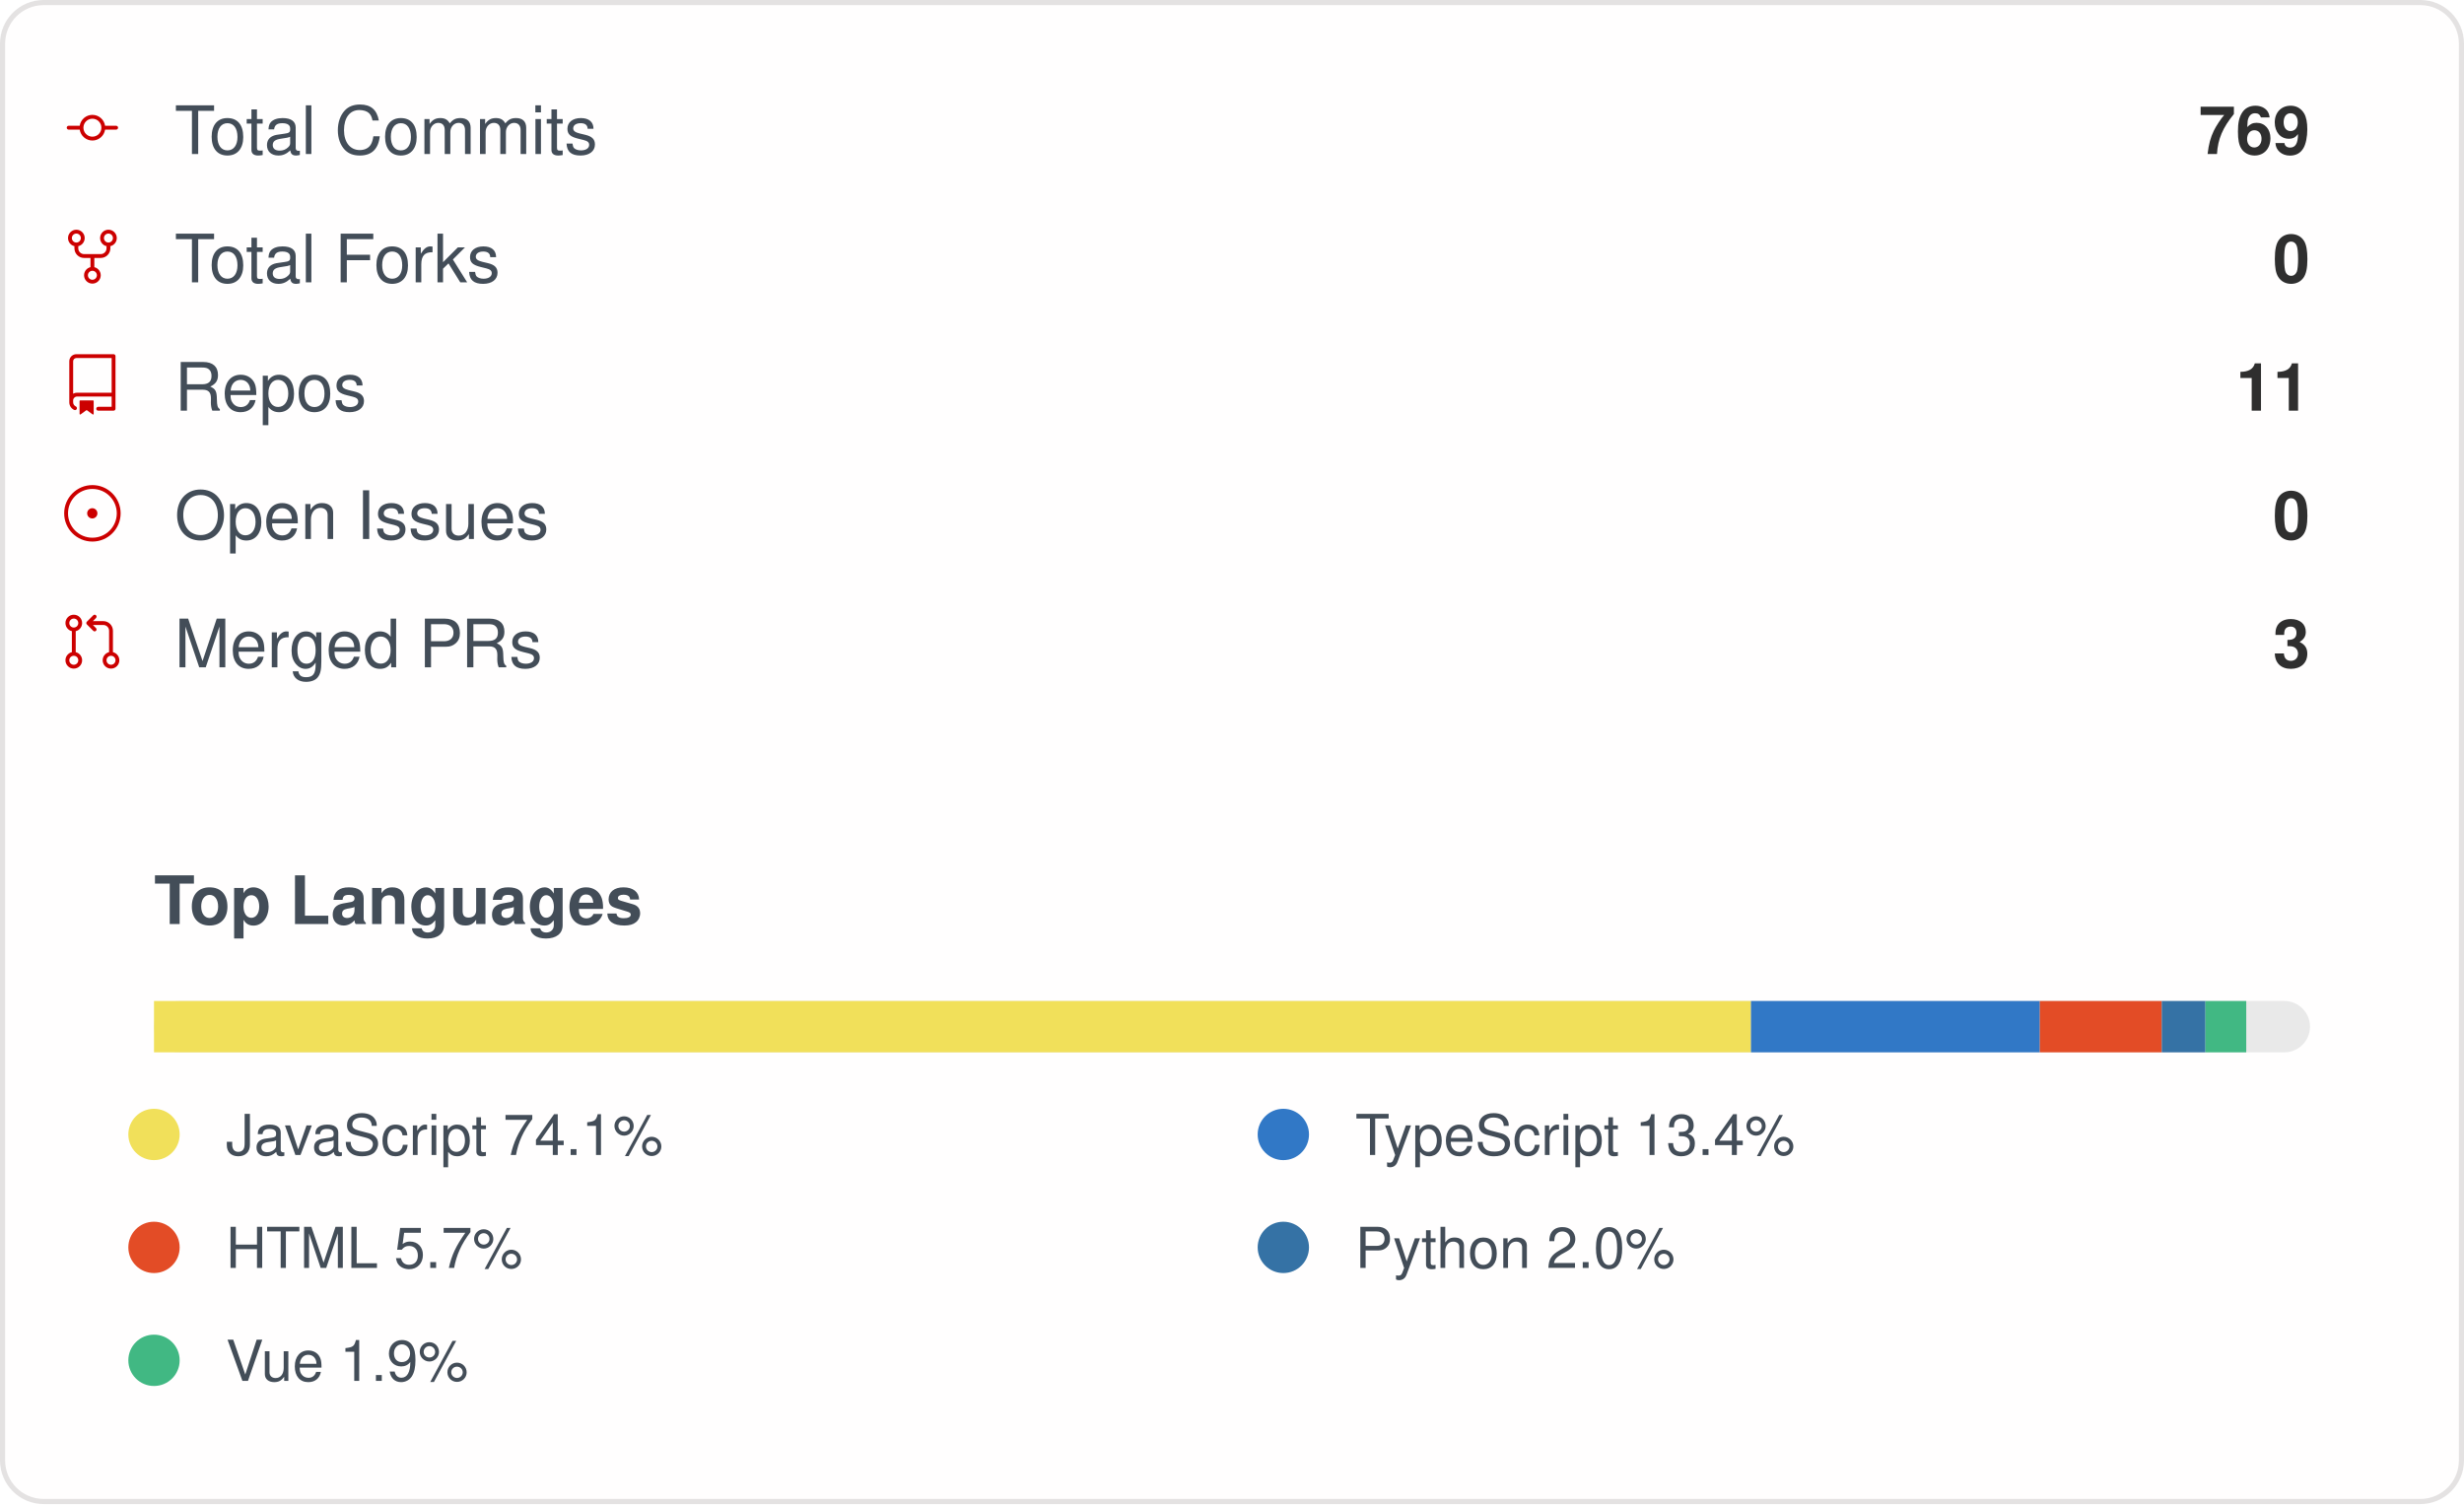
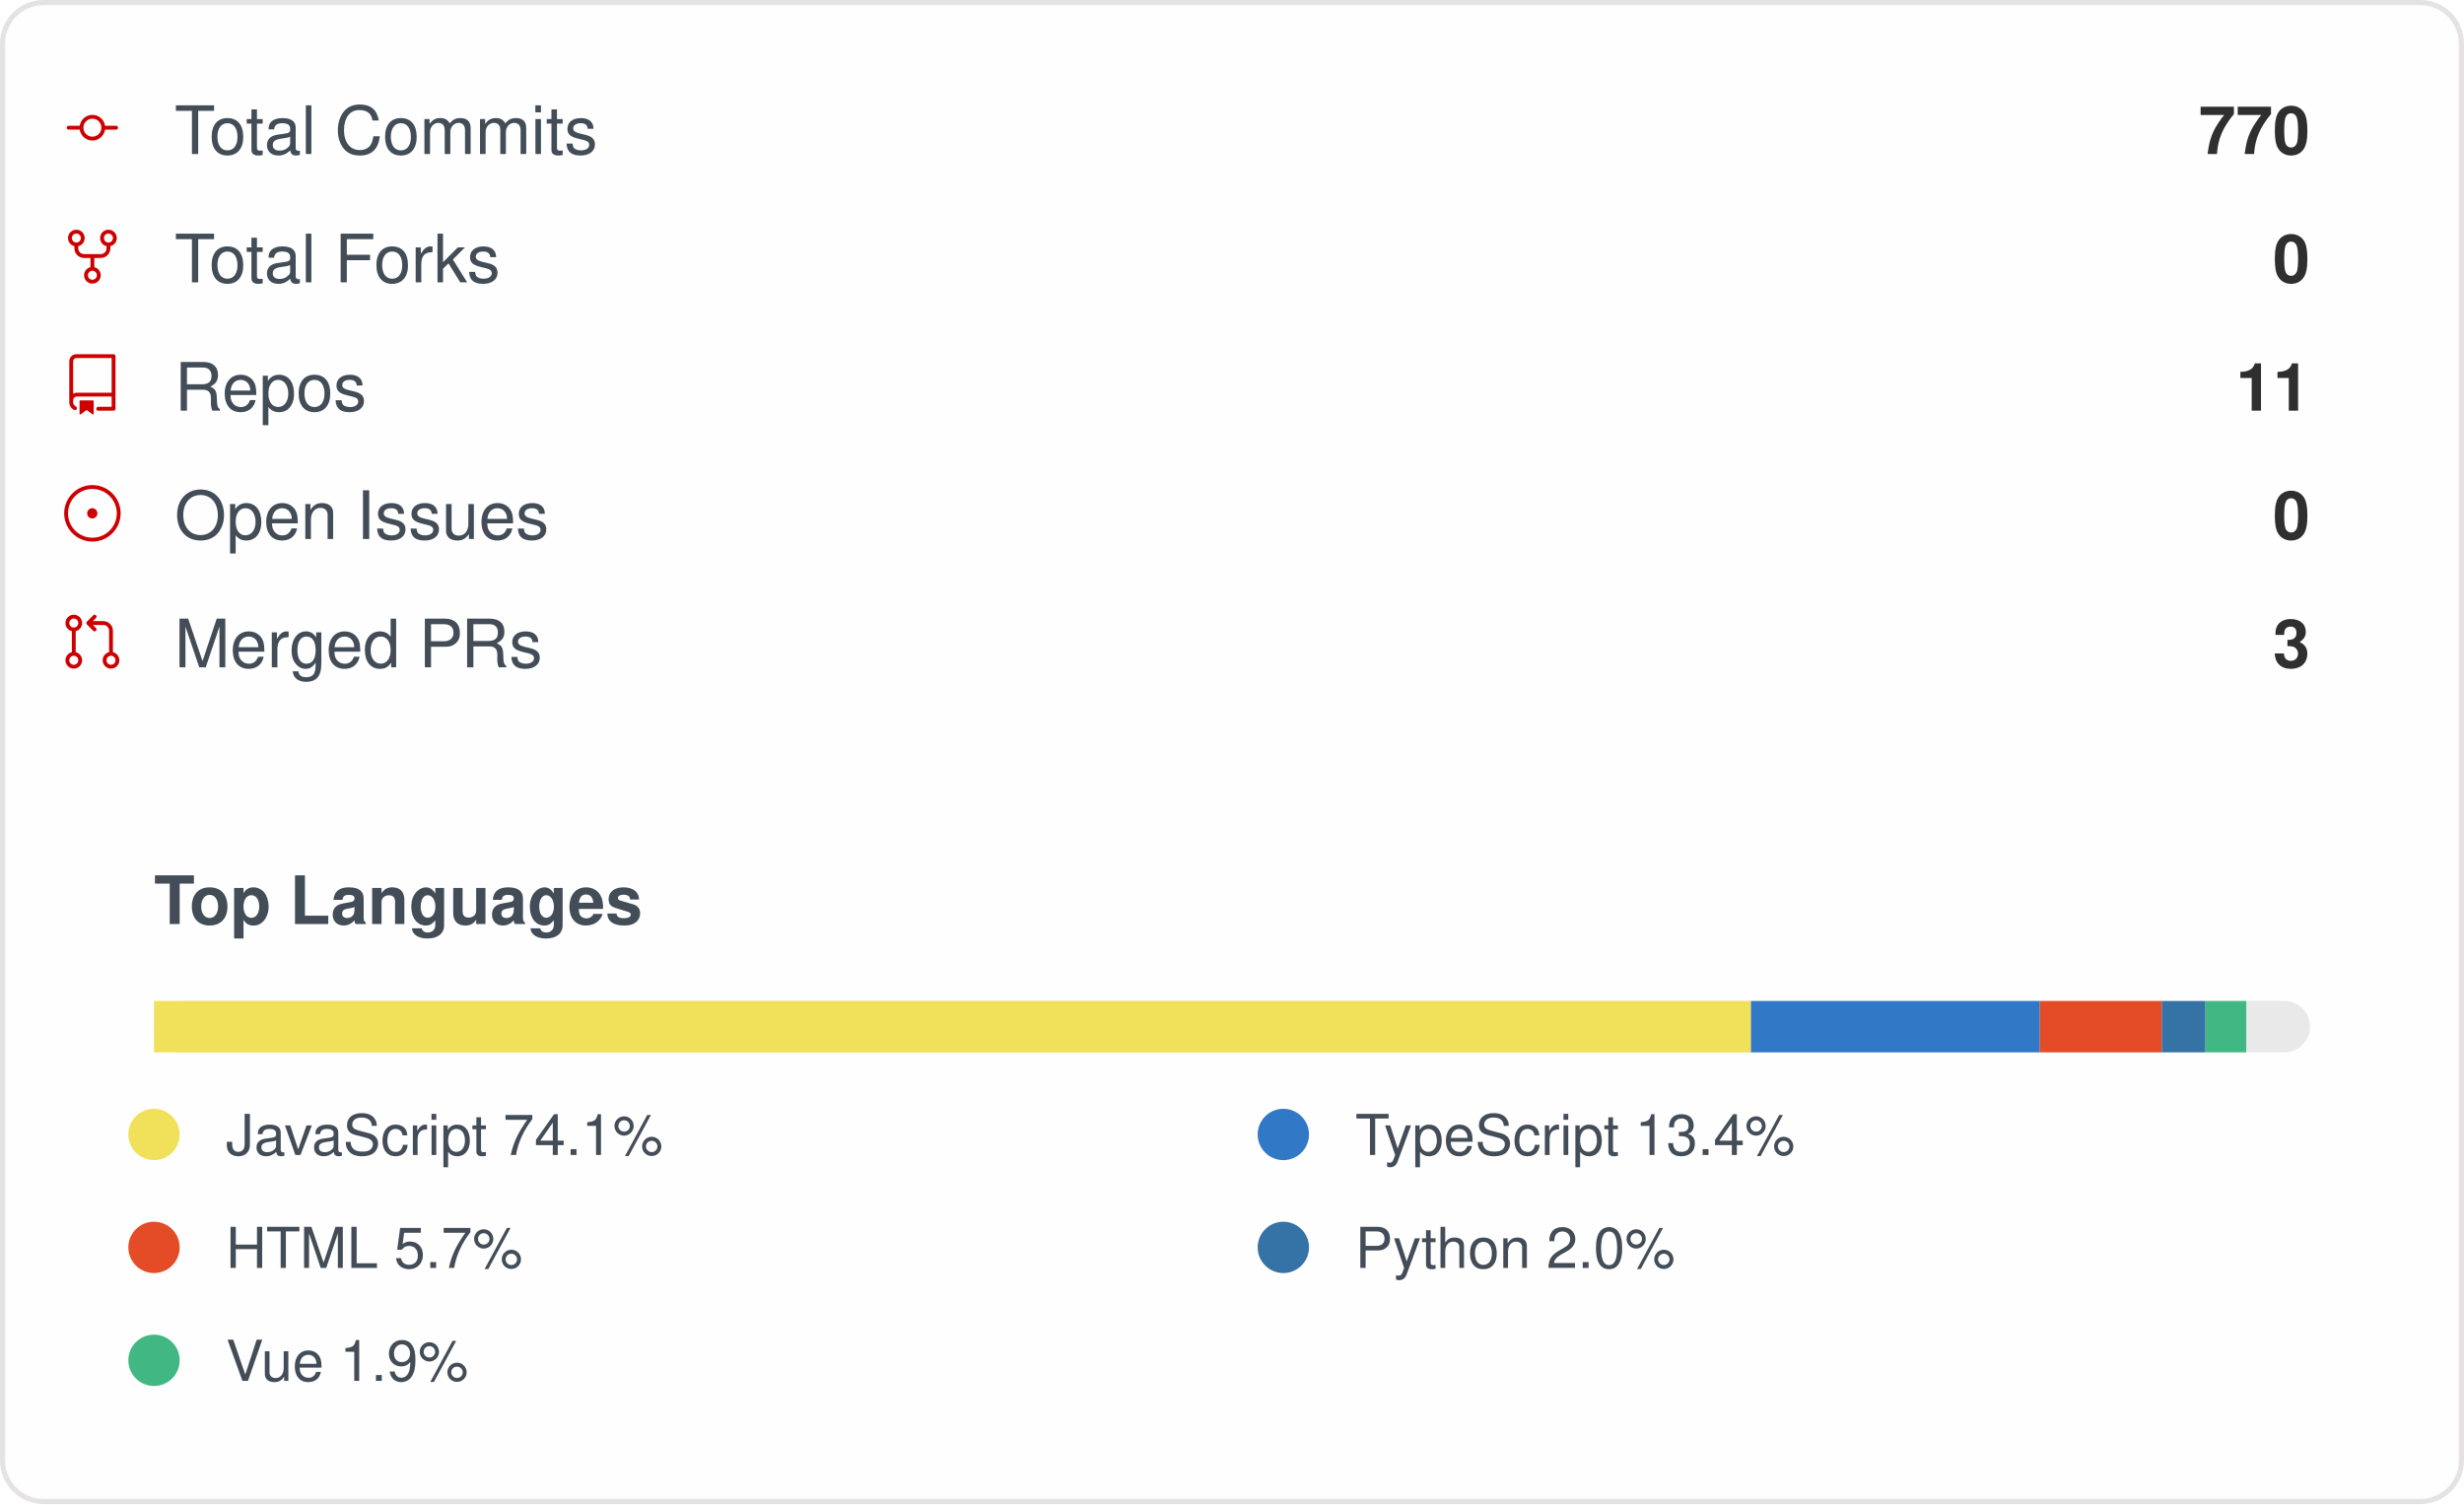
<svg xmlns="http://www.w3.org/2000/svg" width="480" height="293" viewBox="0 0 480 293" role="img" aria-label="IMMC-dev organization GitHub stats">
  <style>
    .card { font-family: -apple-system, Segoe UI, Helvetica, Arial, sans-serif; }
    .stat-label { font-size: 13px; fill: #434d58; }
    .stat-value { font-size: 13px; font-weight: 600; fill: #2f2f2f; }
    .lang-label { font-size: 11px; fill: #434d58; }
  </style>
  <rect x="0.5" y="0.5" rx="8" width="479" height="292" fill="#fffefe" stroke="#e4e2e2" />
  <g class="card">
    <g>
      <g transform="translate(12, 19)">
        <g transform="scale(0.5)">
          <path fill="#cc0000" d="M16.944 11h4.306a.75.75 0 0 1 0 1.5h-4.306a5.001 5.001 0 0 1-9.888 0H2.75a.75.75 0 0 1 0-1.5h4.306a5.001 5.001 0 0 1 9.888 0Zm-1.444.75a3.5 3.5 0 1 0-7 0 3.5 3.5 0 0 0 7 0Z" />
        </g>
      </g>
      <text x="34" y="30" class="stat-label">Total Commits</text>
-       <text x="450" y="30" text-anchor="end" class="stat-value">769</text>
+       <text x="450" y="30" text-anchor="end" class="stat-value">770</text>
    </g>
    <g>
      <g transform="translate(12, 44)">
        <g transform="scale(0.5)">
          <path fill="#cc0000" d="M8.75 19.25a3.25 3.25 0 1 1 6.5 0 3.25 3.25 0 0 1-6.5 0ZM15 4.75a3.25 3.25 0 1 1 6.5 0 3.25 3.25 0 0 1-6.5 0Zm-12.5 0a3.25 3.25 0 1 1 6.5 0 3.25 3.25 0 0 1-6.5 0ZM5.75 6.5a1.75 1.75 0 1 0-.001-3.501A1.75 1.75 0 0 0 5.75 6.5ZM12 21a1.75 1.75 0 1 0-.001-3.501A1.75 1.75 0 0 0 12 21Zm6.25-14.5a1.75 1.75 0 1 0-.001-3.501A1.75 1.75 0 0 0 18.25 6.5Z" />
          <path fill="#cc0000" d="M6.5 7.75v1A2.25 2.25 0 0 0 8.75 11h6.5a2.25 2.25 0 0 0 2.25-2.25v-1H19v1a3.75 3.75 0 0 1-3.75 3.75h-6.5A3.75 3.75 0 0 1 5 8.75v-1Z" />
          <path fill="#cc0000" d="M11.25 16.25v-5h1.5v5h-1.5Z" />
        </g>
      </g>
      <text x="34" y="55" class="stat-label">Total Forks</text>
      <text x="450" y="55" text-anchor="end" class="stat-value">0</text>
    </g>
    <g>
      <g transform="translate(12, 69)">
        <g transform="scale(0.5)">
          <path fill="#cc0000" d="M3 2.75A2.75 2.75 0 0 1 5.75 0h14.5a.75.75 0 0 1 .75.75v20.5a.75.75 0 0 1-.75.75h-6a.75.75 0 0 1 0-1.5h5.25v-4H6A1.5 1.5 0 0 0 4.5 18v.75c0 .716.43 1.334 1.05 1.605a.75.75 0 0 1-.6 1.374A3.251 3.251 0 0 1 3 18.75ZM19.5 1.5H5.75c-.69 0-1.25.56-1.25 1.25v12.651A2.989 2.989 0 0 1 6 15h13.5Z" />
          <path fill="#cc0000" d="M7 18.25a.25.25 0 0 1 .25-.25h5a.25.25 0 0 1 .25.25v5.01a.25.25 0 0 1-.397.201l-2.206-1.604a.25.25 0 0 0-.294 0L7.397 23.46a.25.25 0 0 1-.397-.2v-5.01Z" />
        </g>
      </g>
      <text x="34" y="80" class="stat-label">Repos</text>
      <text x="450" y="80" text-anchor="end" class="stat-value">11</text>
    </g>
    <g>
      <g transform="translate(12, 94)">
        <g transform="scale(0.5)">
          <path fill="#cc0000" d="M12 1c6.075 0 11 4.925 11 11s-4.925 11-11 11S1 18.075 1 12 5.925 1 12 1ZM2.5 12a9.5 9.5 0 0 0 9.5 9.5 9.5 9.5 0 0 0 9.5-9.5A9.5 9.5 0 0 0 12 2.5 9.5 9.5 0 0 0 2.5 12Zm9.5 2a2 2 0 1 1-.001-3.999A2 2 0 0 1 12 14Z" />
        </g>
      </g>
      <text x="34" y="105" class="stat-label">Open Issues</text>
      <text x="450" y="105" text-anchor="end" class="stat-value">0</text>
    </g>
    <g>
      <g transform="translate(12, 119)">
        <g transform="scale(0.5)">
          <path fill="#cc0000" d="M16 19.25a3.25 3.25 0 1 1 6.5 0 3.25 3.25 0 0 1-6.5 0Zm-14.5 0a3.25 3.25 0 1 1 6.5 0 3.25 3.25 0 0 1-6.5 0Zm0-14.5a3.25 3.25 0 1 1 6.5 0 3.25 3.25 0 0 1-6.5 0ZM4.75 3a1.75 1.75 0 1 0 .001 3.501A1.75 1.75 0 0 0 4.75 3Zm0 14.5a1.75 1.75 0 1 0 .001 3.501A1.75 1.75 0 0 0 4.75 17.5Zm14.5 0a1.75 1.75 0 1 0 .001 3.501 1.75 1.75 0 0 0-.001-3.501Z" />
          <path fill="#cc0000" d="M13.405 1.72a.75.75 0 0 1 0 1.06L12.185 4h4.065A3.75 3.75 0 0 1 20 7.75v8.75a.75.75 0 0 1-1.5 0V7.75a2.25 2.25 0 0 0-2.25-2.25h-4.064l1.22 1.22a.75.75 0 0 1-1.061 1.06l-2.5-2.5a.75.75 0 0 1 0-1.06l2.5-2.5a.75.75 0 0 1 1.06 0ZM4.75 7.25A.75.75 0 0 1 5.5 8v8A.75.75 0 0 1 4 16V8a.75.75 0 0 1 .75-.75Z" />
        </g>
      </g>
      <text x="34" y="130" class="stat-label">Merged PRs</text>
      <text x="450" y="130" text-anchor="end" class="stat-value">3</text>
    </g>
    <text x="30" y="180" class="stat-label" style="font-weight:600">Top Languages</text>
    <rect x="30" y="195" width="420" height="10" rx="5" fill="#e9e9e9" />
    <rect x="30" y="195" width="311.10" height="10" fill="#f1e05a" />
    <rect x="341.102" y="195" width="56.27" height="10" fill="#3178c6" />
    <rect x="397.374" y="195" width="23.76" height="10" fill="#e34c26" />
    <rect x="421.13" y="195" width="8.50" height="10" fill="#3572A5" />
    <rect x="429.63" y="195" width="7.95" height="10" fill="#41b883" />
    <g>
      <circle cx="30" cy="221" r="5" fill="#f1e05a" />
      <text x="44" y="225" class="lang-label">JavaScript 74.1%</text>
    </g>
    <g>
      <circle cx="250" cy="221" r="5" fill="#3178c6" />
      <text x="264" y="225" class="lang-label">TypeScript 13.4%</text>
    </g>
    <g>
      <circle cx="30" cy="243" r="5" fill="#e34c26" />
      <text x="44" y="247" class="lang-label">HTML 5.7%</text>
    </g>
    <g>
      <circle cx="250" cy="243" r="5" fill="#3572A5" />
      <text x="264" y="247" class="lang-label">Python 2.0%</text>
    </g>
    <g>
      <circle cx="30" cy="265" r="5" fill="#41b883" />
      <text x="44" y="269" class="lang-label">Vue 1.9%</text>
    </g>
  </g>
</svg>
